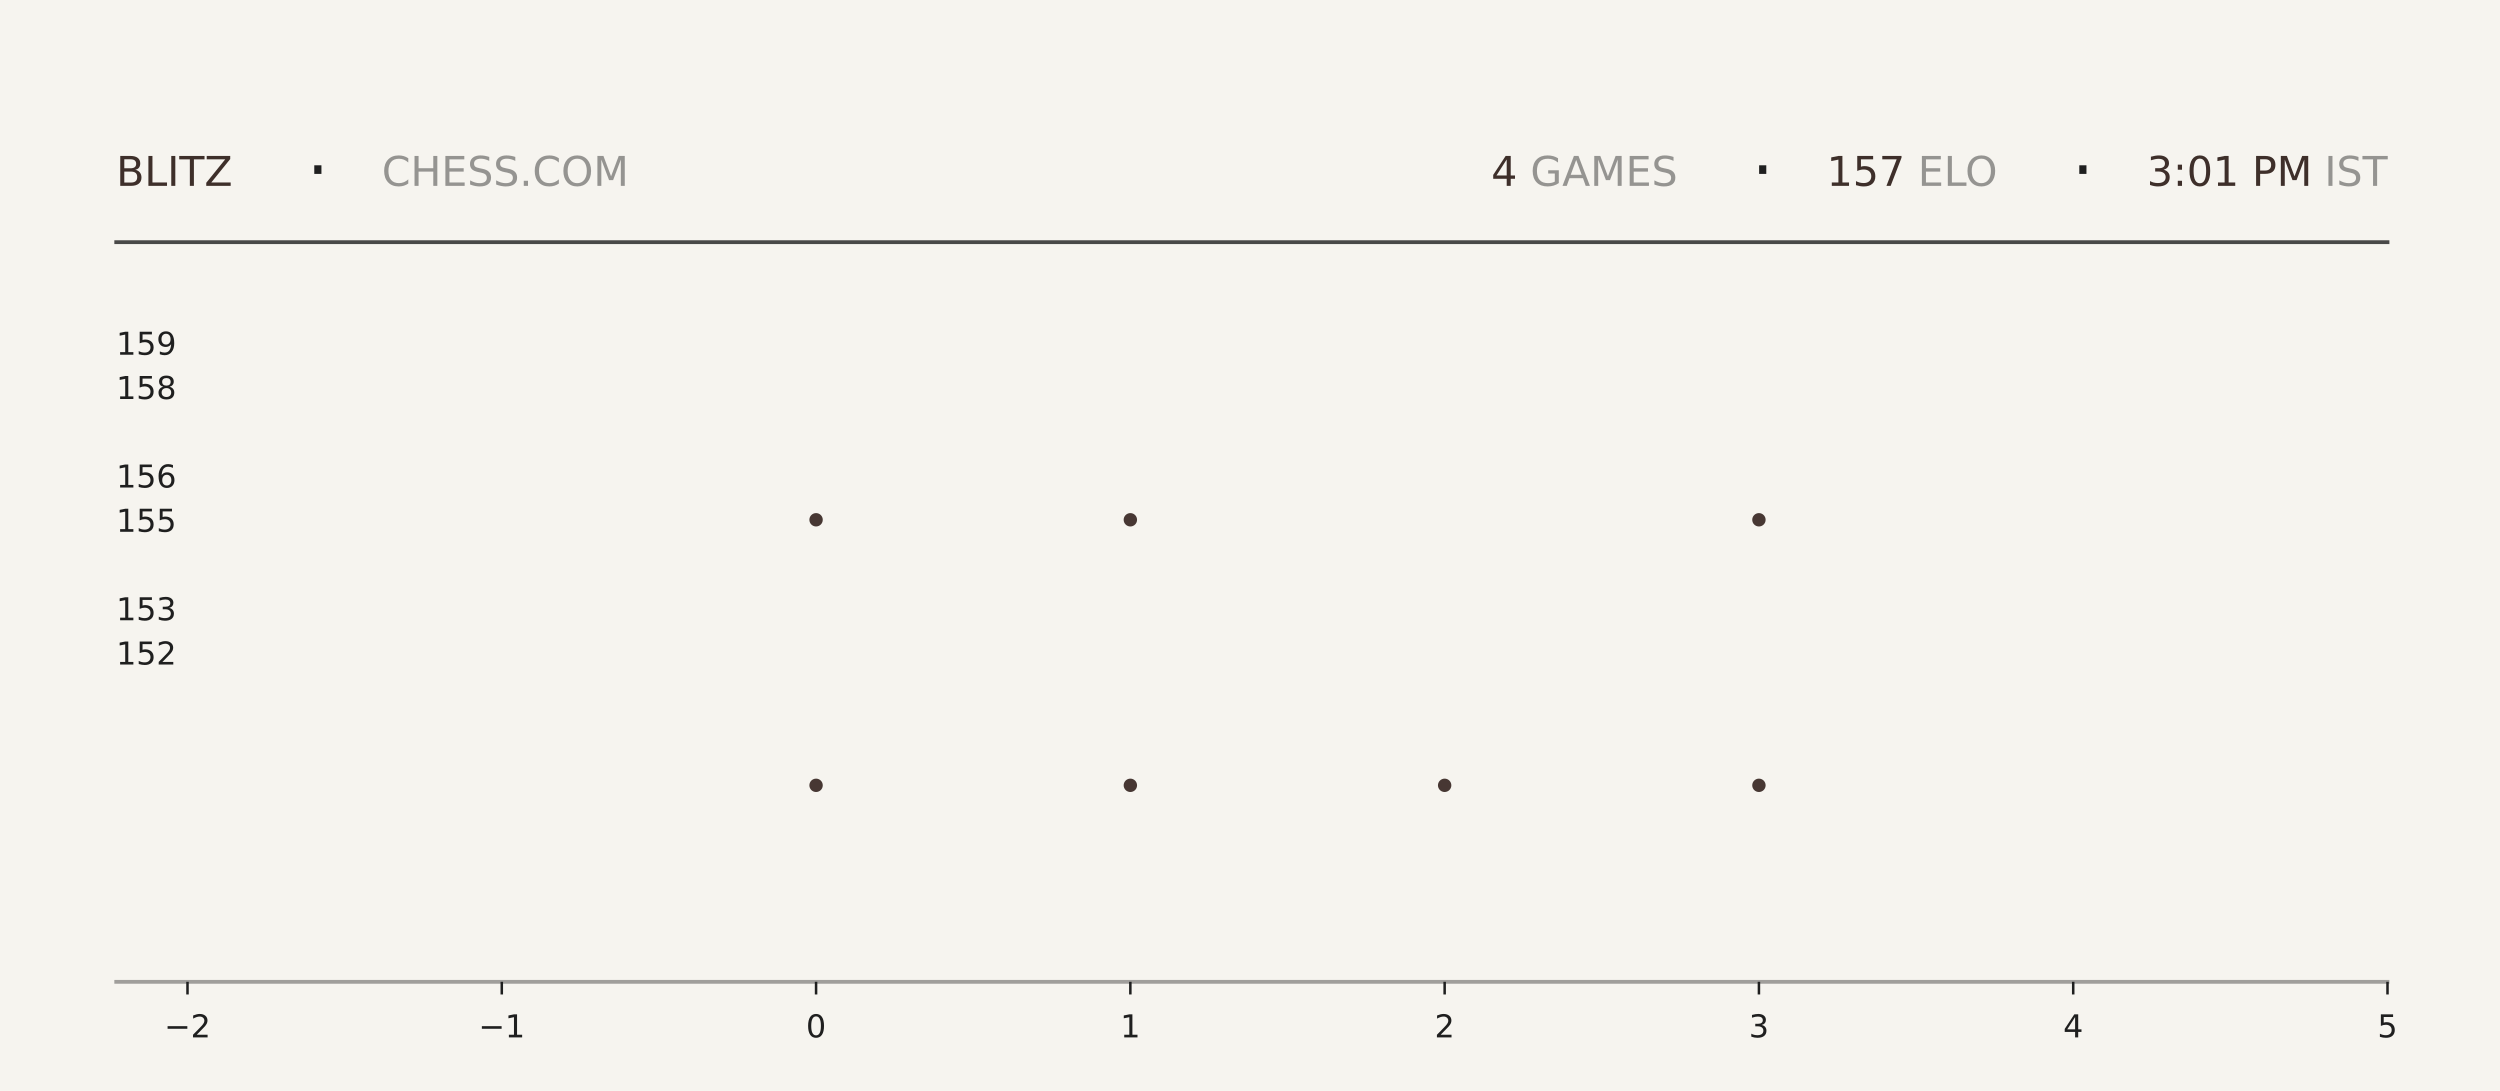
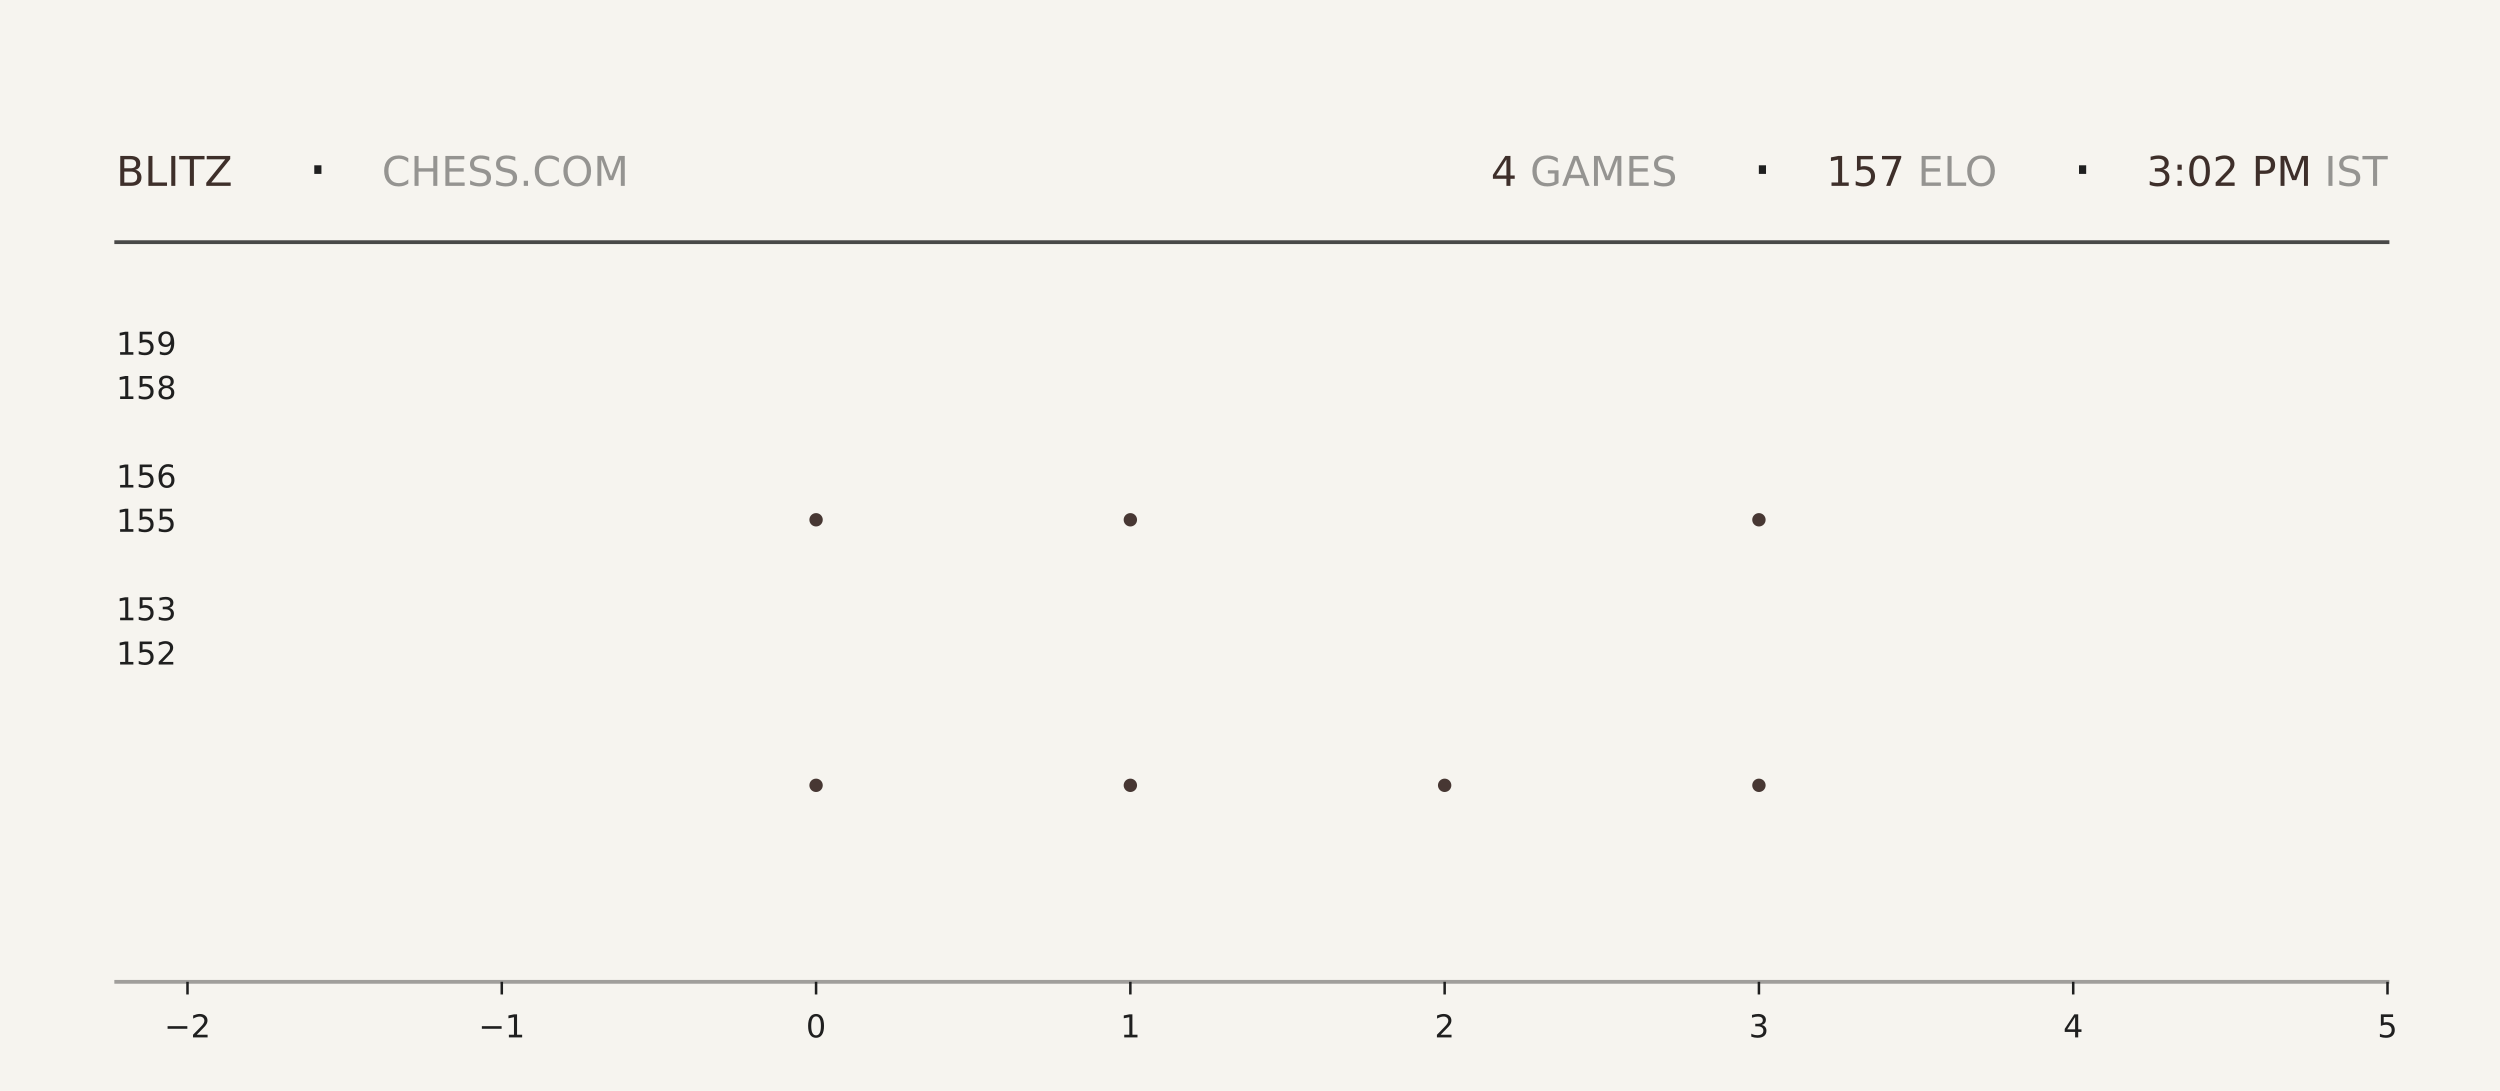
<svg xmlns="http://www.w3.org/2000/svg" xmlns:xlink="http://www.w3.org/1999/xlink" width="792pt" height="345.6pt" viewBox="0 0 792 345.6" version="1.1">
  <defs>
    <style type="text/css">*{stroke-linejoin: round; stroke-linecap: butt}</style>
  </defs>
  <g id="figure_1">
    <g id="patch_1">
      <path d="M 0 345.6  L 792 345.6  L 792 0  L 0 0  z " style="fill: #f6f4ef" />
    </g>
    <g id="axes_1">
      <g id="patch_2">
        <path d="M 59.4 311.04  L 756.36 311.04  L 756.36 103.68  L 59.4 103.68  z " style="fill: #f6f4ef" />
      </g>
      <g id="PathCollection_1">
        <defs>
-           <path id="ma94fd7f66d" d="M 0 2.121  C 0.563 2.121 1.102 1.898 1.5 1.5  C 1.898 1.102 2.121 0.563 2.121 0  C 2.121 -0.563 1.898 -1.102 1.5 -1.5  C 1.102 -1.898 0.563 -2.121 0 -2.121  C -0.563 -2.121 -1.102 -1.898 -1.5 -1.5  C -1.898 -1.102 -2.121 -0.563 -2.121 0  C -2.121 0.563 -1.898 1.102 -1.5 1.5  C -1.102 1.898 -0.563 2.121 0 2.121  z " />
-         </defs>
-         <g clip-path="url(#p830db5e4a1)">
-           <use xlink:href="#ma94fd7f66d" x="258.531" y="248.79" style="fill: #3e2f2a; fill-opacity: 0.95" />
-           <use xlink:href="#ma94fd7f66d" x="258.531" y="164.668" style="fill: #3e2f2a; fill-opacity: 0.95" />
+           <path id="m401f464b09" d="M 0 2.121  C 0.563 2.121 1.102 1.898 1.5 1.5  C 1.898 1.102 2.121 0.563 2.121 0  C 2.121 -0.563 1.898 -1.102 1.5 -1.5  C 1.102 -1.898 0.563 -2.121 0 -2.121  C -0.563 -2.121 -1.102 -1.898 -1.5 -1.5  C -1.898 -1.102 -2.121 -0.563 -2.121 0  C -2.121 0.563 -1.898 1.102 -1.5 1.5  C -1.102 1.898 -0.563 2.121 0 2.121  z " />
+         </defs>
+         <g clip-path="url(#p4c0333927c)">
+           <use xlink:href="#m401f464b09" x="258.531" y="248.79" style="fill: #3e2f2a; fill-opacity: 0.95" />
+           <use xlink:href="#m401f464b09" x="258.531" y="164.668" style="fill: #3e2f2a; fill-opacity: 0.95" />
        </g>
      </g>
      <g id="PathCollection_2">
-         <g clip-path="url(#p830db5e4a1)">
-           <use xlink:href="#ma94fd7f66d" x="358.097" y="248.79" style="fill: #3e2f2a; fill-opacity: 0.95" />
-           <use xlink:href="#ma94fd7f66d" x="358.097" y="164.668" style="fill: #3e2f2a; fill-opacity: 0.95" />
-           <use xlink:href="#ma94fd7f66d" x="358.097" y="80.547" style="fill: #3e2f2a; fill-opacity: 0.95" />
+         <g clip-path="url(#p4c0333927c)">
+           <use xlink:href="#m401f464b09" x="358.097" y="248.79" style="fill: #3e2f2a; fill-opacity: 0.95" />
+           <use xlink:href="#m401f464b09" x="358.097" y="164.668" style="fill: #3e2f2a; fill-opacity: 0.95" />
+           <use xlink:href="#m401f464b09" x="358.097" y="80.547" style="fill: #3e2f2a; fill-opacity: 0.95" />
        </g>
      </g>
      <g id="PathCollection_3">
-         <g clip-path="url(#p830db5e4a1)">
-           <use xlink:href="#ma94fd7f66d" x="457.663" y="248.79" style="fill: #3e2f2a; fill-opacity: 0.95" />
+         <g clip-path="url(#p4c0333927c)">
+           <use xlink:href="#m401f464b09" x="457.663" y="248.79" style="fill: #3e2f2a; fill-opacity: 0.95" />
        </g>
      </g>
      <g id="PathCollection_4">
-         <g clip-path="url(#p830db5e4a1)">
-           <use xlink:href="#ma94fd7f66d" x="557.229" y="248.79" style="fill: #3e2f2a; fill-opacity: 0.95" />
-           <use xlink:href="#ma94fd7f66d" x="557.229" y="164.668" style="fill: #3e2f2a; fill-opacity: 0.95" />
-           <use xlink:href="#ma94fd7f66d" x="557.229" y="80.547" style="fill: #3e2f2a; fill-opacity: 0.95" />
+         <g clip-path="url(#p4c0333927c)">
+           <use xlink:href="#m401f464b09" x="557.229" y="248.79" style="fill: #3e2f2a; fill-opacity: 0.95" />
+           <use xlink:href="#m401f464b09" x="557.229" y="164.668" style="fill: #3e2f2a; fill-opacity: 0.95" />
+           <use xlink:href="#m401f464b09" x="557.229" y="80.547" style="fill: #3e2f2a; fill-opacity: 0.95" />
        </g>
      </g>
      <g id="matplotlib.axis_1">
        <g id="xtick_1">
          <g id="line2d_1">
            <defs>
-               <path id="m6d7981c8ec" d="M 0 0  L 0 4  " style="stroke: #1f1f1f; stroke-width: 0.8" />
+               <path id="m09ee454c51" d="M 0 0  L 0 4  " style="stroke: #1f1f1f; stroke-width: 0.8" />
            </defs>
            <g>
-               <use xlink:href="#m6d7981c8ec" x="59.4" y="311.04" style="fill: #1f1f1f; stroke: #1f1f1f; stroke-width: 0.8" />
+               <use xlink:href="#m09ee454c51" x="59.4" y="311.04" style="fill: #1f1f1f; stroke: #1f1f1f; stroke-width: 0.8" />
            </g>
          </g>
          <g id="text_1">
            <g style="fill: #1f1f1f" transform="translate(52.02891 328.6384) scale(0.1 -0.1)">
              <defs>
                <path id="DejaVuSans-2212" d="M 678 2272  L 4684 2272  L 4684 1741  L 678 1741  L 678 2272  z " transform="scale(0.015625)" />
                <path id="DejaVuSans-32" d="M 1228 531  L 3431 531  L 3431 0  L 469 0  L 469 531  Q 828 903 1448 1529  Q 2069 2156 2228 2338  Q 2531 2678 2651 2914  Q 2772 3150 2772 3378  Q 2772 3750 2511 3984  Q 2250 4219 1831 4219  Q 1534 4219 1204 4116  Q 875 4013 500 3803  L 500 4441  Q 881 4594 1212 4672  Q 1544 4750 1819 4750  Q 2544 4750 2975 4387  Q 3406 4025 3406 3419  Q 3406 3131 3298 2873  Q 3191 2616 2906 2266  Q 2828 2175 2409 1742  Q 1991 1309 1228 531  z " transform="scale(0.015625)" />
              </defs>
              <use xlink:href="#DejaVuSans-2212" />
              <use xlink:href="#DejaVuSans-32" transform="translate(83.78906 0)" />
            </g>
          </g>
        </g>
        <g id="xtick_2">
          <g id="line2d_2">
            <g>
-               <use xlink:href="#m6d7981c8ec" x="158.966" y="311.04" style="fill: #1f1f1f; stroke: #1f1f1f; stroke-width: 0.8" />
+               <use xlink:href="#m09ee454c51" x="158.966" y="311.04" style="fill: #1f1f1f; stroke: #1f1f1f; stroke-width: 0.8" />
            </g>
          </g>
          <g id="text_2">
            <g style="fill: #1f1f1f" transform="translate(151.5946 328.6384) scale(0.1 -0.1)">
              <defs>
                <path id="DejaVuSans-31" d="M 794 531  L 1825 531  L 1825 4091  L 703 3866  L 703 4441  L 1819 4666  L 2450 4666  L 2450 531  L 3481 531  L 3481 0  L 794 0  L 794 531  z " transform="scale(0.015625)" />
              </defs>
              <use xlink:href="#DejaVuSans-2212" />
              <use xlink:href="#DejaVuSans-31" transform="translate(83.78906 0)" />
            </g>
          </g>
        </g>
        <g id="xtick_3">
          <g id="line2d_3">
            <g>
-               <use xlink:href="#m6d7981c8ec" x="258.531" y="311.04" style="fill: #1f1f1f; stroke: #1f1f1f; stroke-width: 0.8" />
+               <use xlink:href="#m09ee454c51" x="258.531" y="311.04" style="fill: #1f1f1f; stroke: #1f1f1f; stroke-width: 0.8" />
            </g>
          </g>
          <g id="text_3">
            <g style="fill: #1f1f1f" transform="translate(255.3502 328.6384) scale(0.1 -0.1)">
              <defs>
                <path id="DejaVuSans-30" d="M 2034 4250  Q 1547 4250 1301 3770  Q 1056 3291 1056 2328  Q 1056 1369 1301 889  Q 1547 409 2034 409  Q 2525 409 2770 889  Q 3016 1369 3016 2328  Q 3016 3291 2770 3770  Q 2525 4250 2034 4250  z M 2034 4750  Q 2819 4750 3233 4129  Q 3647 3509 3647 2328  Q 3647 1150 3233 529  Q 2819 -91 2034 -91  Q 1250 -91 836 529  Q 422 1150 422 2328  Q 422 3509 836 4129  Q 1250 4750 2034 4750  z " transform="scale(0.015625)" />
              </defs>
              <use xlink:href="#DejaVuSans-30" />
            </g>
          </g>
        </g>
        <g id="xtick_4">
          <g id="line2d_4">
            <g>
-               <use xlink:href="#m6d7981c8ec" x="358.097" y="311.04" style="fill: #1f1f1f; stroke: #1f1f1f; stroke-width: 0.8" />
+               <use xlink:href="#m09ee454c51" x="358.097" y="311.04" style="fill: #1f1f1f; stroke: #1f1f1f; stroke-width: 0.8" />
            </g>
          </g>
          <g id="text_4">
            <g style="fill: #1f1f1f" transform="translate(354.9159 328.6384) scale(0.1 -0.1)">
              <use xlink:href="#DejaVuSans-31" />
            </g>
          </g>
        </g>
        <g id="xtick_5">
          <g id="line2d_5">
            <g>
-               <use xlink:href="#m6d7981c8ec" x="457.663" y="311.04" style="fill: #1f1f1f; stroke: #1f1f1f; stroke-width: 0.8" />
+               <use xlink:href="#m09ee454c51" x="457.663" y="311.04" style="fill: #1f1f1f; stroke: #1f1f1f; stroke-width: 0.8" />
            </g>
          </g>
          <g id="text_5">
            <g style="fill: #1f1f1f" transform="translate(454.4816 328.6384) scale(0.1 -0.1)">
              <use xlink:href="#DejaVuSans-32" />
            </g>
          </g>
        </g>
        <g id="xtick_6">
          <g id="line2d_6">
            <g>
-               <use xlink:href="#m6d7981c8ec" x="557.229" y="311.04" style="fill: #1f1f1f; stroke: #1f1f1f; stroke-width: 0.8" />
+               <use xlink:href="#m09ee454c51" x="557.229" y="311.04" style="fill: #1f1f1f; stroke: #1f1f1f; stroke-width: 0.8" />
            </g>
          </g>
          <g id="text_6">
            <g style="fill: #1f1f1f" transform="translate(554.0473 328.6384) scale(0.1 -0.1)">
              <defs>
                <path id="DejaVuSans-33" d="M 2597 2516  Q 3050 2419 3304 2112  Q 3559 1806 3559 1356  Q 3559 666 3084 287  Q 2609 -91 1734 -91  Q 1441 -91 1130 -33  Q 819 25 488 141  L 488 750  Q 750 597 1062 519  Q 1375 441 1716 441  Q 2309 441 2620 675  Q 2931 909 2931 1356  Q 2931 1769 2642 2001  Q 2353 2234 1838 2234  L 1294 2234  L 1294 2753  L 1863 2753  Q 2328 2753 2575 2939  Q 2822 3125 2822 3475  Q 2822 3834 2567 4026  Q 2313 4219 1838 4219  Q 1578 4219 1281 4162  Q 984 4106 628 3988  L 628 4550  Q 988 4650 1302 4700  Q 1616 4750 1894 4750  Q 2613 4750 3031 4423  Q 3450 4097 3450 3541  Q 3450 3153 3228 2886  Q 3006 2619 2597 2516  z " transform="scale(0.015625)" />
              </defs>
              <use xlink:href="#DejaVuSans-33" />
            </g>
          </g>
        </g>
        <g id="xtick_7">
          <g id="line2d_7">
            <g>
-               <use xlink:href="#m6d7981c8ec" x="656.794" y="311.04" style="fill: #1f1f1f; stroke: #1f1f1f; stroke-width: 0.8" />
+               <use xlink:href="#m09ee454c51" x="656.794" y="311.04" style="fill: #1f1f1f; stroke: #1f1f1f; stroke-width: 0.8" />
            </g>
          </g>
          <g id="text_7">
            <g style="fill: #1f1f1f" transform="translate(653.613 328.6384) scale(0.1 -0.1)">
              <defs>
                <path id="DejaVuSans-34" d="M 2419 4116  L 825 1625  L 2419 1625  L 2419 4116  z M 2253 4666  L 3047 4666  L 3047 1625  L 3713 1625  L 3713 1100  L 3047 1100  L 3047 0  L 2419 0  L 2419 1100  L 313 1100  L 313 1709  L 2253 4666  z " transform="scale(0.015625)" />
              </defs>
              <use xlink:href="#DejaVuSans-34" />
            </g>
          </g>
        </g>
        <g id="xtick_8">
          <g id="line2d_8">
            <g>
-               <use xlink:href="#m6d7981c8ec" x="756.36" y="311.04" style="fill: #1f1f1f; stroke: #1f1f1f; stroke-width: 0.8" />
+               <use xlink:href="#m09ee454c51" x="756.36" y="311.04" style="fill: #1f1f1f; stroke: #1f1f1f; stroke-width: 0.8" />
            </g>
          </g>
          <g id="text_8">
            <g style="fill: #1f1f1f" transform="translate(753.1788 328.6384) scale(0.1 -0.1)">
              <defs>
                <path id="DejaVuSans-35" d="M 691 4666  L 3169 4666  L 3169 4134  L 1269 4134  L 1269 2991  Q 1406 3038 1543 3061  Q 1681 3084 1819 3084  Q 2600 3084 3056 2656  Q 3513 2228 3513 1497  Q 3513 744 3044 326  Q 2575 -91 1722 -91  Q 1428 -91 1123 -41  Q 819 9 494 109  L 494 744  Q 775 591 1075 516  Q 1375 441 1709 441  Q 2250 441 2565 725  Q 2881 1009 2881 1497  Q 2881 1984 2565 2268  Q 2250 2553 1709 2553  Q 1456 2553 1204 2497  Q 953 2441 691 2322  L 691 4666  z " transform="scale(0.015625)" />
              </defs>
              <use xlink:href="#DejaVuSans-35" />
            </g>
          </g>
        </g>
      </g>
      <g id="matplotlib.axis_2">
        <g id="ytick_1">
          <g id="line2d_9" />
          <g id="text_9">
            <g style="fill: #1f1f1f" transform="translate(36.8125 210.5283) scale(0.1 -0.1)">
              <use xlink:href="#DejaVuSans-31" />
              <use xlink:href="#DejaVuSans-35" transform="translate(63.62305 0)" />
              <use xlink:href="#DejaVuSans-32" transform="translate(127.2461 0)" />
            </g>
          </g>
        </g>
        <g id="ytick_2">
          <g id="line2d_10" />
          <g id="text_10">
            <g style="fill: #1f1f1f" transform="translate(36.8125 196.508) scale(0.1 -0.1)">
              <use xlink:href="#DejaVuSans-31" />
              <use xlink:href="#DejaVuSans-35" transform="translate(63.62305 0)" />
              <use xlink:href="#DejaVuSans-33" transform="translate(127.2461 0)" />
            </g>
          </g>
        </g>
        <g id="ytick_3">
          <g id="line2d_11" />
          <g id="text_11">
            <g style="fill: #1f1f1f" transform="translate(36.8125 168.4675) scale(0.1 -0.1)">
              <use xlink:href="#DejaVuSans-31" />
              <use xlink:href="#DejaVuSans-35" transform="translate(63.62305 0)" />
              <use xlink:href="#DejaVuSans-35" transform="translate(127.2461 0)" />
            </g>
          </g>
        </g>
        <g id="ytick_4">
          <g id="line2d_12" />
          <g id="text_12">
            <g style="fill: #1f1f1f" transform="translate(36.8125 154.4472) scale(0.1 -0.1)">
              <defs>
                <path id="DejaVuSans-36" d="M 2113 2584  Q 1688 2584 1439 2293  Q 1191 2003 1191 1497  Q 1191 994 1439 701  Q 1688 409 2113 409  Q 2538 409 2786 701  Q 3034 994 3034 1497  Q 3034 2003 2786 2293  Q 2538 2584 2113 2584  z M 3366 4563  L 3366 3988  Q 3128 4100 2886 4159  Q 2644 4219 2406 4219  Q 1781 4219 1451 3797  Q 1122 3375 1075 2522  Q 1259 2794 1537 2939  Q 1816 3084 2150 3084  Q 2853 3084 3261 2657  Q 3669 2231 3669 1497  Q 3669 778 3244 343  Q 2819 -91 2113 -91  Q 1303 -91 875 529  Q 447 1150 447 2328  Q 447 3434 972 4092  Q 1497 4750 2381 4750  Q 2619 4750 2861 4703  Q 3103 4656 3366 4563  z " transform="scale(0.015625)" />
              </defs>
              <use xlink:href="#DejaVuSans-31" />
              <use xlink:href="#DejaVuSans-35" transform="translate(63.62305 0)" />
              <use xlink:href="#DejaVuSans-36" transform="translate(127.2461 0)" />
            </g>
          </g>
        </g>
        <g id="ytick_5">
          <g id="line2d_13" />
          <g id="text_13">
            <g style="fill: #1f1f1f" transform="translate(36.8125 126.4066) scale(0.1 -0.1)">
              <defs>
                <path id="DejaVuSans-38" d="M 2034 2216  Q 1584 2216 1326 1975  Q 1069 1734 1069 1313  Q 1069 891 1326 650  Q 1584 409 2034 409  Q 2484 409 2743 651  Q 3003 894 3003 1313  Q 3003 1734 2745 1975  Q 2488 2216 2034 2216  z M 1403 2484  Q 997 2584 770 2862  Q 544 3141 544 3541  Q 544 4100 942 4425  Q 1341 4750 2034 4750  Q 2731 4750 3128 4425  Q 3525 4100 3525 3541  Q 3525 3141 3298 2862  Q 3072 2584 2669 2484  Q 3125 2378 3379 2068  Q 3634 1759 3634 1313  Q 3634 634 3220 271  Q 2806 -91 2034 -91  Q 1263 -91 848 271  Q 434 634 434 1313  Q 434 1759 690 2068  Q 947 2378 1403 2484  z M 1172 3481  Q 1172 3119 1398 2916  Q 1625 2713 2034 2713  Q 2441 2713 2670 2916  Q 2900 3119 2900 3481  Q 2900 3844 2670 4047  Q 2441 4250 2034 4250  Q 1625 4250 1398 4047  Q 1172 3844 1172 3481  z " transform="scale(0.015625)" />
              </defs>
              <use xlink:href="#DejaVuSans-31" />
              <use xlink:href="#DejaVuSans-35" transform="translate(63.62305 0)" />
              <use xlink:href="#DejaVuSans-38" transform="translate(127.2461 0)" />
            </g>
          </g>
        </g>
        <g id="ytick_6">
          <g id="line2d_14" />
          <g id="text_14">
            <g style="fill: #1f1f1f" transform="translate(36.8125 112.3863) scale(0.1 -0.1)">
              <defs>
                <path id="DejaVuSans-39" d="M 703 97  L 703 672  Q 941 559 1184 500  Q 1428 441 1663 441  Q 2288 441 2617 861  Q 2947 1281 2994 2138  Q 2813 1869 2534 1725  Q 2256 1581 1919 1581  Q 1219 1581 811 2004  Q 403 2428 403 3163  Q 403 3881 828 4315  Q 1253 4750 1959 4750  Q 2769 4750 3195 4129  Q 3622 3509 3622 2328  Q 3622 1225 3098 567  Q 2575 -91 1691 -91  Q 1453 -91 1209 -44  Q 966 3 703 97  z M 1959 2075  Q 2384 2075 2632 2365  Q 2881 2656 2881 3163  Q 2881 3666 2632 3958  Q 2384 4250 1959 4250  Q 1534 4250 1286 3958  Q 1038 3666 1038 3163  Q 1038 2656 1286 2365  Q 1534 2075 1959 2075  z " transform="scale(0.015625)" />
              </defs>
              <use xlink:href="#DejaVuSans-31" />
              <use xlink:href="#DejaVuSans-35" transform="translate(63.62305 0)" />
              <use xlink:href="#DejaVuSans-39" transform="translate(127.2461 0)" />
            </g>
          </g>
        </g>
      </g>
    </g>
    <g id="line2d_15">
      <path d="M 36.82 76.723  L 756.36 76.723  " style="fill: none; stroke: #1f1f1f; stroke-opacity: 0.8; stroke-width: 1.2; stroke-linecap: square" />
    </g>
    <g id="line2d_16">
      <path d="M 36.82 311.04  L 756.36 311.04  " style="fill: none; stroke: #1f1f1f; stroke-opacity: 0.4; stroke-width: 1.2; stroke-linecap: square" />
    </g>
    <g id="text_15">
      <g style="fill: #3e2f2a" transform="translate(36.82 58.88319) scale(0.13 -0.13)">
        <defs>
          <path id="DejaVuSans-42" d="M 1259 2228  L 1259 519  L 2272 519  Q 2781 519 3026 730  Q 3272 941 3272 1375  Q 3272 1813 3026 2020  Q 2781 2228 2272 2228  L 1259 2228  z M 1259 4147  L 1259 2741  L 2194 2741  Q 2656 2741 2882 2914  Q 3109 3088 3109 3444  Q 3109 3797 2882 3972  Q 2656 4147 2194 4147  L 1259 4147  z M 628 4666  L 2241 4666  Q 2963 4666 3353 4366  Q 3744 4066 3744 3513  Q 3744 3084 3544 2831  Q 3344 2578 2956 2516  Q 3422 2416 3680 2098  Q 3938 1781 3938 1306  Q 3938 681 3513 340  Q 3088 0 2303 0  L 628 0  L 628 4666  z " transform="scale(0.015625)" />
          <path id="DejaVuSans-4c" d="M 628 4666  L 1259 4666  L 1259 531  L 3531 531  L 3531 0  L 628 0  L 628 4666  z " transform="scale(0.015625)" />
          <path id="DejaVuSans-49" d="M 628 4666  L 1259 4666  L 1259 0  L 628 0  L 628 4666  z " transform="scale(0.015625)" />
          <path id="DejaVuSans-54" d="M -19 4666  L 3928 4666  L 3928 4134  L 2272 4134  L 2272 0  L 1638 0  L 1638 4134  L -19 4134  L -19 4666  z " transform="scale(0.015625)" />
          <path id="DejaVuSans-5a" d="M 359 4666  L 4025 4666  L 4025 4184  L 1075 531  L 4097 531  L 4097 0  L 288 0  L 288 481  L 3238 4134  L 359 4134  L 359 4666  z " transform="scale(0.015625)" />
        </defs>
        <use xlink:href="#DejaVuSans-42" />
        <use xlink:href="#DejaVuSans-4c" transform="translate(68.60352 0)" />
        <use xlink:href="#DejaVuSans-49" transform="translate(124.3164 0)" />
        <use xlink:href="#DejaVuSans-54" transform="translate(153.8086 0)" />
        <use xlink:href="#DejaVuSans-5a" transform="translate(214.8926 0)" />
      </g>
    </g>
    <g id="text_16">
      <g style="fill: #1f1f1f" transform="translate(97.21 61.36662) scale(0.22 -0.22)">
        <defs>
          <path id="DejaVuSans-b7" d="M 684 2619  L 1344 2619  L 1344 1825  L 684 1825  L 684 2619  z " transform="scale(0.015625)" />
        </defs>
        <use xlink:href="#DejaVuSans-b7" />
      </g>
    </g>
    <g id="text_17">
      <g style="fill: #1f1f1f; opacity: 0.45" transform="translate(120.97 58.88319) scale(0.13 -0.13)">
        <defs>
          <path id="DejaVuSans-43" d="M 4122 4306  L 4122 3641  Q 3803 3938 3442 4084  Q 3081 4231 2675 4231  Q 1875 4231 1450 3742  Q 1025 3253 1025 2328  Q 1025 1406 1450 917  Q 1875 428 2675 428  Q 3081 428 3442 575  Q 3803 722 4122 1019  L 4122 359  Q 3791 134 3420 21  Q 3050 -91 2638 -91  Q 1578 -91 968 557  Q 359 1206 359 2328  Q 359 3453 968 4101  Q 1578 4750 2638 4750  Q 3056 4750 3426 4639  Q 3797 4528 4122 4306  z " transform="scale(0.015625)" />
          <path id="DejaVuSans-48" d="M 628 4666  L 1259 4666  L 1259 2753  L 3553 2753  L 3553 4666  L 4184 4666  L 4184 0  L 3553 0  L 3553 2222  L 1259 2222  L 1259 0  L 628 0  L 628 4666  z " transform="scale(0.015625)" />
          <path id="DejaVuSans-45" d="M 628 4666  L 3578 4666  L 3578 4134  L 1259 4134  L 1259 2753  L 3481 2753  L 3481 2222  L 1259 2222  L 1259 531  L 3634 531  L 3634 0  L 628 0  L 628 4666  z " transform="scale(0.015625)" />
          <path id="DejaVuSans-53" d="M 3425 4513  L 3425 3897  Q 3066 4069 2747 4153  Q 2428 4238 2131 4238  Q 1616 4238 1336 4038  Q 1056 3838 1056 3469  Q 1056 3159 1242 3001  Q 1428 2844 1947 2747  L 2328 2669  Q 3034 2534 3370 2195  Q 3706 1856 3706 1288  Q 3706 609 3251 259  Q 2797 -91 1919 -91  Q 1588 -91 1214 -16  Q 841 59 441 206  L 441 856  Q 825 641 1194 531  Q 1563 422 1919 422  Q 2459 422 2753 634  Q 3047 847 3047 1241  Q 3047 1584 2836 1778  Q 2625 1972 2144 2069  L 1759 2144  Q 1053 2284 737 2584  Q 422 2884 422 3419  Q 422 4038 858 4394  Q 1294 4750 2059 4750  Q 2388 4750 2728 4690  Q 3069 4631 3425 4513  z " transform="scale(0.015625)" />
          <path id="DejaVuSans-2e" d="M 684 794  L 1344 794  L 1344 0  L 684 0  L 684 794  z " transform="scale(0.015625)" />
          <path id="DejaVuSans-4f" d="M 2522 4238  Q 1834 4238 1429 3725  Q 1025 3213 1025 2328  Q 1025 1447 1429 934  Q 1834 422 2522 422  Q 3209 422 3611 934  Q 4013 1447 4013 2328  Q 4013 3213 3611 3725  Q 3209 4238 2522 4238  z M 2522 4750  Q 3503 4750 4090 4092  Q 4678 3434 4678 2328  Q 4678 1225 4090 567  Q 3503 -91 2522 -91  Q 1538 -91 948 565  Q 359 1222 359 2328  Q 359 3434 948 4092  Q 1538 4750 2522 4750  z " transform="scale(0.015625)" />
          <path id="DejaVuSans-4d" d="M 628 4666  L 1569 4666  L 2759 1491  L 3956 4666  L 4897 4666  L 4897 0  L 4281 0  L 4281 4097  L 3078 897  L 2444 897  L 1241 4097  L 1241 0  L 628 0  L 628 4666  z " transform="scale(0.015625)" />
        </defs>
        <use xlink:href="#DejaVuSans-43" />
        <use xlink:href="#DejaVuSans-48" transform="translate(69.82422 0)" />
        <use xlink:href="#DejaVuSans-45" transform="translate(145.0195 0)" />
        <use xlink:href="#DejaVuSans-53" transform="translate(208.2031 0)" />
        <use xlink:href="#DejaVuSans-53" transform="translate(271.6797 0)" />
        <use xlink:href="#DejaVuSans-2e" transform="translate(335.1562 0)" />
        <use xlink:href="#DejaVuSans-43" transform="translate(366.9434 0)" />
        <use xlink:href="#DejaVuSans-4f" transform="translate(436.7676 0)" />
        <use xlink:href="#DejaVuSans-4d" transform="translate(515.4785 0)" />
      </g>
    </g>
    <g id="text_18">
-       <g style="fill: #3e2f2a" transform="translate(472.41 58.88319) scale(0.13 -0.13)">
+       <g style="fill: #3e2f2a" transform="translate(472.32 58.88319) scale(0.13 -0.13)">
        <use xlink:href="#DejaVuSans-34" />
      </g>
    </g>
    <g id="text_19">
-       <g style="fill: #1f1f1f; opacity: 0.45" transform="translate(480.69 58.88319) scale(0.13 -0.13)">
+       <g style="fill: #1f1f1f; opacity: 0.45" transform="translate(480.6 58.88319) scale(0.13 -0.13)">
        <defs>
          <path id="DejaVuSans-20" transform="scale(0.015625)" />
          <path id="DejaVuSans-47" d="M 3809 666  L 3809 1919  L 2778 1919  L 2778 2438  L 4434 2438  L 4434 434  Q 4069 175 3628 42  Q 3188 -91 2688 -91  Q 1594 -91 976 548  Q 359 1188 359 2328  Q 359 3472 976 4111  Q 1594 4750 2688 4750  Q 3144 4750 3555 4637  Q 3966 4525 4313 4306  L 4313 3634  Q 3963 3931 3569 4081  Q 3175 4231 2741 4231  Q 1884 4231 1454 3753  Q 1025 3275 1025 2328  Q 1025 1384 1454 906  Q 1884 428 2741 428  Q 3075 428 3337 486  Q 3600 544 3809 666  z " transform="scale(0.015625)" />
          <path id="DejaVuSans-41" d="M 2188 4044  L 1331 1722  L 3047 1722  L 2188 4044  z M 1831 4666  L 2547 4666  L 4325 0  L 3669 0  L 3244 1197  L 1141 1197  L 716 0  L 50 0  L 1831 4666  z " transform="scale(0.015625)" />
        </defs>
        <use xlink:href="#DejaVuSans-20" />
        <use xlink:href="#DejaVuSans-47" transform="translate(31.78711 0)" />
        <use xlink:href="#DejaVuSans-41" transform="translate(109.2773 0)" />
        <use xlink:href="#DejaVuSans-4d" transform="translate(177.6855 0)" />
        <use xlink:href="#DejaVuSans-45" transform="translate(263.9648 0)" />
        <use xlink:href="#DejaVuSans-53" transform="translate(327.1484 0)" />
      </g>
    </g>
    <g id="text_20">
-       <g style="fill: #1f1f1f" transform="translate(554.94 61.36662) scale(0.22 -0.22)">
+       <g style="fill: #1f1f1f" transform="translate(554.85 61.36662) scale(0.22 -0.22)">
        <use xlink:href="#DejaVuSans-b7" />
      </g>
    </g>
    <g id="text_21">
-       <g style="fill: #3e2f2a" transform="translate(578.7 58.88319) scale(0.13 -0.13)">
+       <g style="fill: #3e2f2a" transform="translate(578.61 58.88319) scale(0.13 -0.13)">
        <defs>
          <path id="DejaVuSans-37" d="M 525 4666  L 3525 4666  L 3525 4397  L 1831 0  L 1172 0  L 2766 4134  L 525 4134  L 525 4666  z " transform="scale(0.015625)" />
        </defs>
        <use xlink:href="#DejaVuSans-31" />
        <use xlink:href="#DejaVuSans-35" transform="translate(63.62305 0)" />
        <use xlink:href="#DejaVuSans-37" transform="translate(127.2461 0)" />
      </g>
    </g>
    <g id="text_22">
-       <g style="fill: #1f1f1f; opacity: 0.45" transform="translate(603.45 58.88319) scale(0.13 -0.13)">
+       <g style="fill: #1f1f1f; opacity: 0.45" transform="translate(603.36 58.88319) scale(0.13 -0.13)">
        <use xlink:href="#DejaVuSans-20" />
        <use xlink:href="#DejaVuSans-45" transform="translate(31.78711 0)" />
        <use xlink:href="#DejaVuSans-4c" transform="translate(94.9707 0)" />
        <use xlink:href="#DejaVuSans-4f" transform="translate(147.0586 0)" />
      </g>
    </g>
    <g id="text_23">
-       <g style="fill: #1f1f1f" transform="translate(656.37 61.36662) scale(0.22 -0.22)">
+       <g style="fill: #1f1f1f" transform="translate(656.28 61.36662) scale(0.22 -0.22)">
        <use xlink:href="#DejaVuSans-b7" />
      </g>
    </g>
    <g id="text_24">
-       <g style="fill: #3e2f2a" transform="translate(680.13 58.88319) scale(0.13 -0.13)">
+       <g style="fill: #3e2f2a" transform="translate(680.04 58.88319) scale(0.13 -0.13)">
        <defs>
          <path id="DejaVuSans-3a" d="M 750 794  L 1409 794  L 1409 0  L 750 0  L 750 794  z M 750 3309  L 1409 3309  L 1409 2516  L 750 2516  L 750 3309  z " transform="scale(0.015625)" />
          <path id="DejaVuSans-50" d="M 1259 4147  L 1259 2394  L 2053 2394  Q 2494 2394 2734 2622  Q 2975 2850 2975 3272  Q 2975 3691 2734 3919  Q 2494 4147 2053 4147  L 1259 4147  z M 628 4666  L 2053 4666  Q 2838 4666 3239 4311  Q 3641 3956 3641 3272  Q 3641 2581 3239 2228  Q 2838 1875 2053 1875  L 1259 1875  L 1259 0  L 628 0  L 628 4666  z " transform="scale(0.015625)" />
        </defs>
        <use xlink:href="#DejaVuSans-33" />
        <use xlink:href="#DejaVuSans-3a" transform="translate(63.62305 0)" />
        <use xlink:href="#DejaVuSans-30" transform="translate(97.31445 0)" />
-         <use xlink:href="#DejaVuSans-31" transform="translate(160.9375 0)" />
+         <use xlink:href="#DejaVuSans-32" transform="translate(160.9375 0)" />
        <use xlink:href="#DejaVuSans-20" transform="translate(224.5605 0)" />
        <use xlink:href="#DejaVuSans-50" transform="translate(256.3477 0)" />
        <use xlink:href="#DejaVuSans-4d" transform="translate(316.6504 0)" />
      </g>
    </g>
    <g id="text_25">
      <g style="fill: #1f1f1f; opacity: 0.45" transform="translate(732.24 58.88319) scale(0.13 -0.13)">
        <use xlink:href="#DejaVuSans-20" />
        <use xlink:href="#DejaVuSans-49" transform="translate(31.78711 0)" />
        <use xlink:href="#DejaVuSans-53" transform="translate(61.2793 0)" />
        <use xlink:href="#DejaVuSans-54" transform="translate(124.7559 0)" />
      </g>
    </g>
  </g>
  <defs>
-     <clipPath id="p830db5e4a1">
+     <clipPath id="p4c0333927c">
      <rect x="59.4" y="103.68" width="696.96" height="207.36" />
    </clipPath>
  </defs>
</svg>
